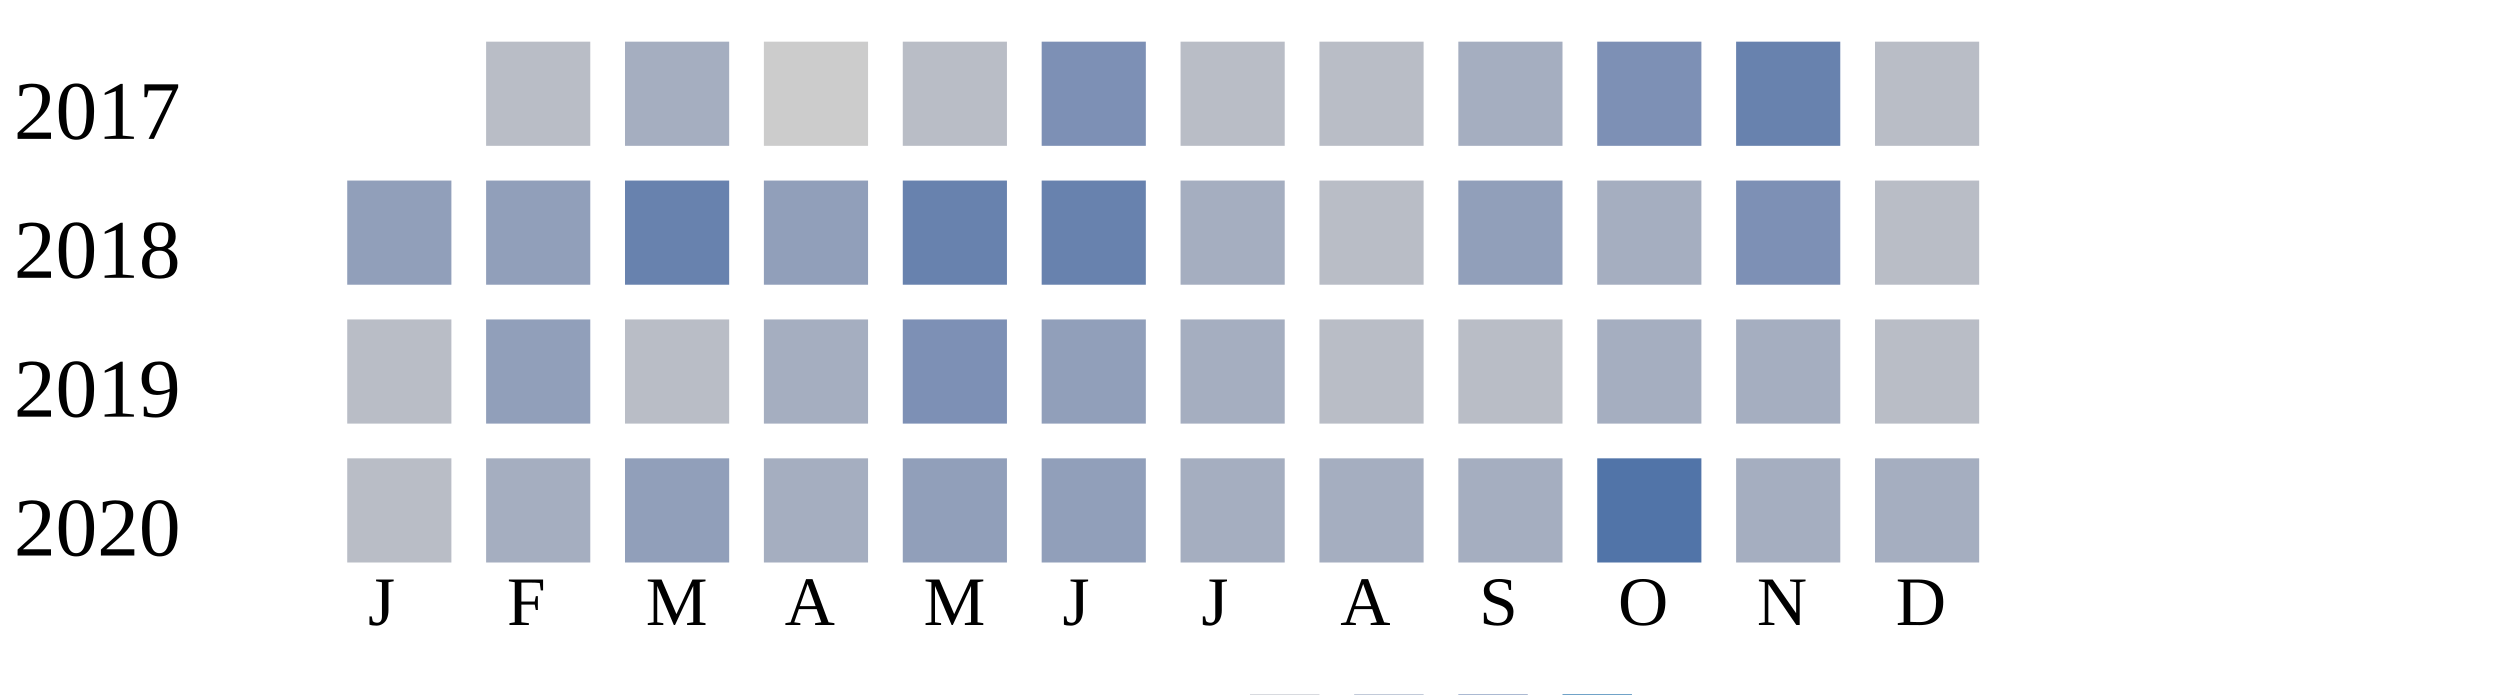
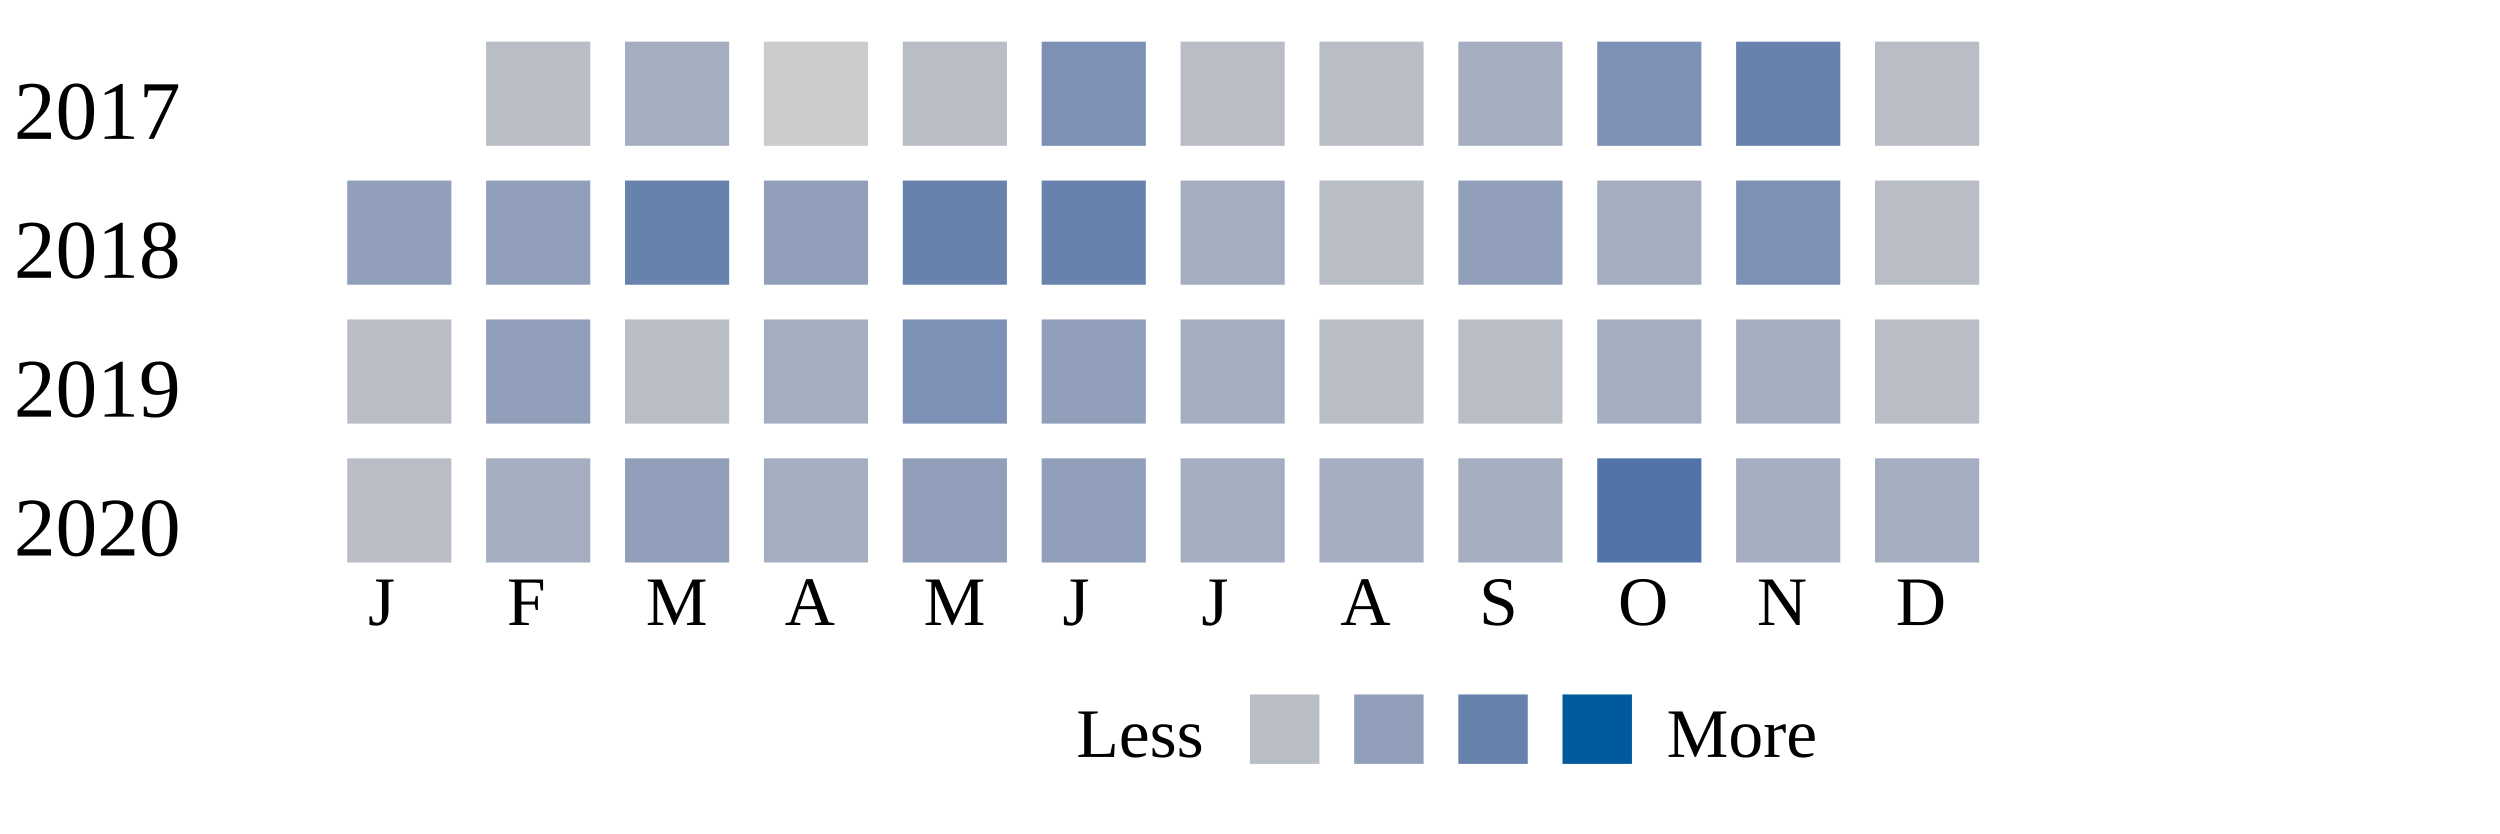
- <svg xmlns="http://www.w3.org/2000/svg" width="360" height="100">
+ <svg xmlns="http://www.w3.org/2000/svg" width="360" height="120">
  <g transform="translate(0 0)">
    <text x="2" y="20">2017</text>
    <rect x="70" y="6" width="15" height="15" fill="#b9bdc6" />
    <rect x="90" y="6" width="15" height="15" fill="#a5aec0" />
    <rect x="110" y="6" width="15" height="15" fill="#cccccc" />
    <rect x="130" y="6" width="15" height="15" fill="#b9bdc6" />
    <rect x="150" y="6" width="15" height="15" fill="#7d90b5" />
    <rect x="170" y="6" width="15" height="15" fill="#b9bdc6" />
    <rect x="190" y="6" width="15" height="15" fill="#b9bdc6" />
    <rect x="210" y="6" width="15" height="15" fill="#a5aec0" />
    <rect x="230" y="6" width="15" height="15" fill="#7d90b5" />
    <rect x="250" y="6" width="15" height="15" fill="#6882ae" />
    <rect x="270" y="6" width="15" height="15" fill="#b9bdc6" />
  </g>
  <g transform="translate(0 20)">
    <text x="2" y="20">2018</text>
    <rect x="50" y="6" width="15" height="15" fill="#919fba" />
    <rect x="70" y="6" width="15" height="15" fill="#919fba" />
    <rect x="90" y="6" width="15" height="15" fill="#6882ae" />
    <rect x="110" y="6" width="15" height="15" fill="#919fba" />
    <rect x="130" y="6" width="15" height="15" fill="#6882ae" />
    <rect x="150" y="6" width="15" height="15" fill="#6882ae" />
    <rect x="170" y="6" width="15" height="15" fill="#a5aec0" />
    <rect x="190" y="6" width="15" height="15" fill="#b9bdc6" />
    <rect x="210" y="6" width="15" height="15" fill="#919fba" />
    <rect x="230" y="6" width="15" height="15" fill="#a5aec0" />
    <rect x="250" y="6" width="15" height="15" fill="#7d90b5" />
    <rect x="270" y="6" width="15" height="15" fill="#b9bdc6" />
  </g>
  <g transform="translate(0 40)">
    <text x="2" y="20">2019</text>
    <rect x="50" y="6" width="15" height="15" fill="#b9bdc6" />
    <rect x="70" y="6" width="15" height="15" fill="#919fba" />
    <rect x="90" y="6" width="15" height="15" fill="#b9bdc6" />
    <rect x="110" y="6" width="15" height="15" fill="#a5aec0" />
    <rect x="130" y="6" width="15" height="15" fill="#7d90b5" />
    <rect x="150" y="6" width="15" height="15" fill="#919fba" />
    <rect x="170" y="6" width="15" height="15" fill="#a5aec0" />
    <rect x="190" y="6" width="15" height="15" fill="#b9bdc6" />
    <rect x="210" y="6" width="15" height="15" fill="#b9bdc6" />
    <rect x="230" y="6" width="15" height="15" fill="#a5aec0" />
    <rect x="250" y="6" width="15" height="15" fill="#a5aec0" />
    <rect x="270" y="6" width="15" height="15" fill="#b9bdc6" />
  </g>
  <g transform="translate(0 60)">
    <text x="2" y="20">2020</text>
    <rect x="50" y="6" width="15" height="15" fill="#b9bdc6" />
    <rect x="70" y="6" width="15" height="15" fill="#a5aec0" />
    <rect x="90" y="6" width="15" height="15" fill="#919fba" />
    <rect x="110" y="6" width="15" height="15" fill="#a5aec0" />
    <rect x="130" y="6" width="15" height="15" fill="#919fba" />
    <rect x="150" y="6" width="15" height="15" fill="#919fba" />
    <rect x="170" y="6" width="15" height="15" fill="#a5aec0" />
    <rect x="190" y="6" width="15" height="15" fill="#a5aec0" />
    <rect x="210" y="6" width="15" height="15" fill="#a5aec0" />
    <rect x="230" y="6" width="15" height="15" fill="#5174a8" />
    <rect x="250" y="6" width="15" height="15" fill="#a5aec0" />
    <rect x="270" y="6" width="15" height="15" fill="#a5aec0" />
  </g>
  <text style="font-size: 10px; text-align: center" x="53" y="90">J</text>
  <text style="font-size: 10px; text-align: center" x="73" y="90">F</text>
  <text style="font-size: 10px; text-align: center" x="93" y="90">M</text>
  <text style="font-size: 10px; text-align: center" x="113" y="90">A</text>
  <text style="font-size: 10px; text-align: center" x="133" y="90">M</text>
  <text style="font-size: 10px; text-align: center" x="153" y="90">J</text>
  <text style="font-size: 10px; text-align: center" x="173" y="90">J</text>
  <text style="font-size: 10px; text-align: center" x="193" y="90">A</text>
  <text style="font-size: 10px; text-align: center" x="213" y="90">S</text>
  <text style="font-size: 10px; text-align: center" x="233" y="90">O</text>
  <text style="font-size: 10px; text-align: center" x="253" y="90">N</text>
  <text style="font-size: 10px; text-align: center" x="273" y="90">D</text>
  <text style="font-size: 10px;" x="155" y="109">Less</text>
  <rect fill="#b9bdc6" width="10" height="10" x="180" y="100" />
  <rect fill="#919fba" width="10" height="10" x="195" y="100" />
  <rect fill="#6882ae" width="10" height="10" x="210" y="100" />
  <rect fill="#005a9c" width="10" height="10" x="225" y="100" />
  <text x="240" y="109" style="font-size: 10px;">More</text>
</svg>
